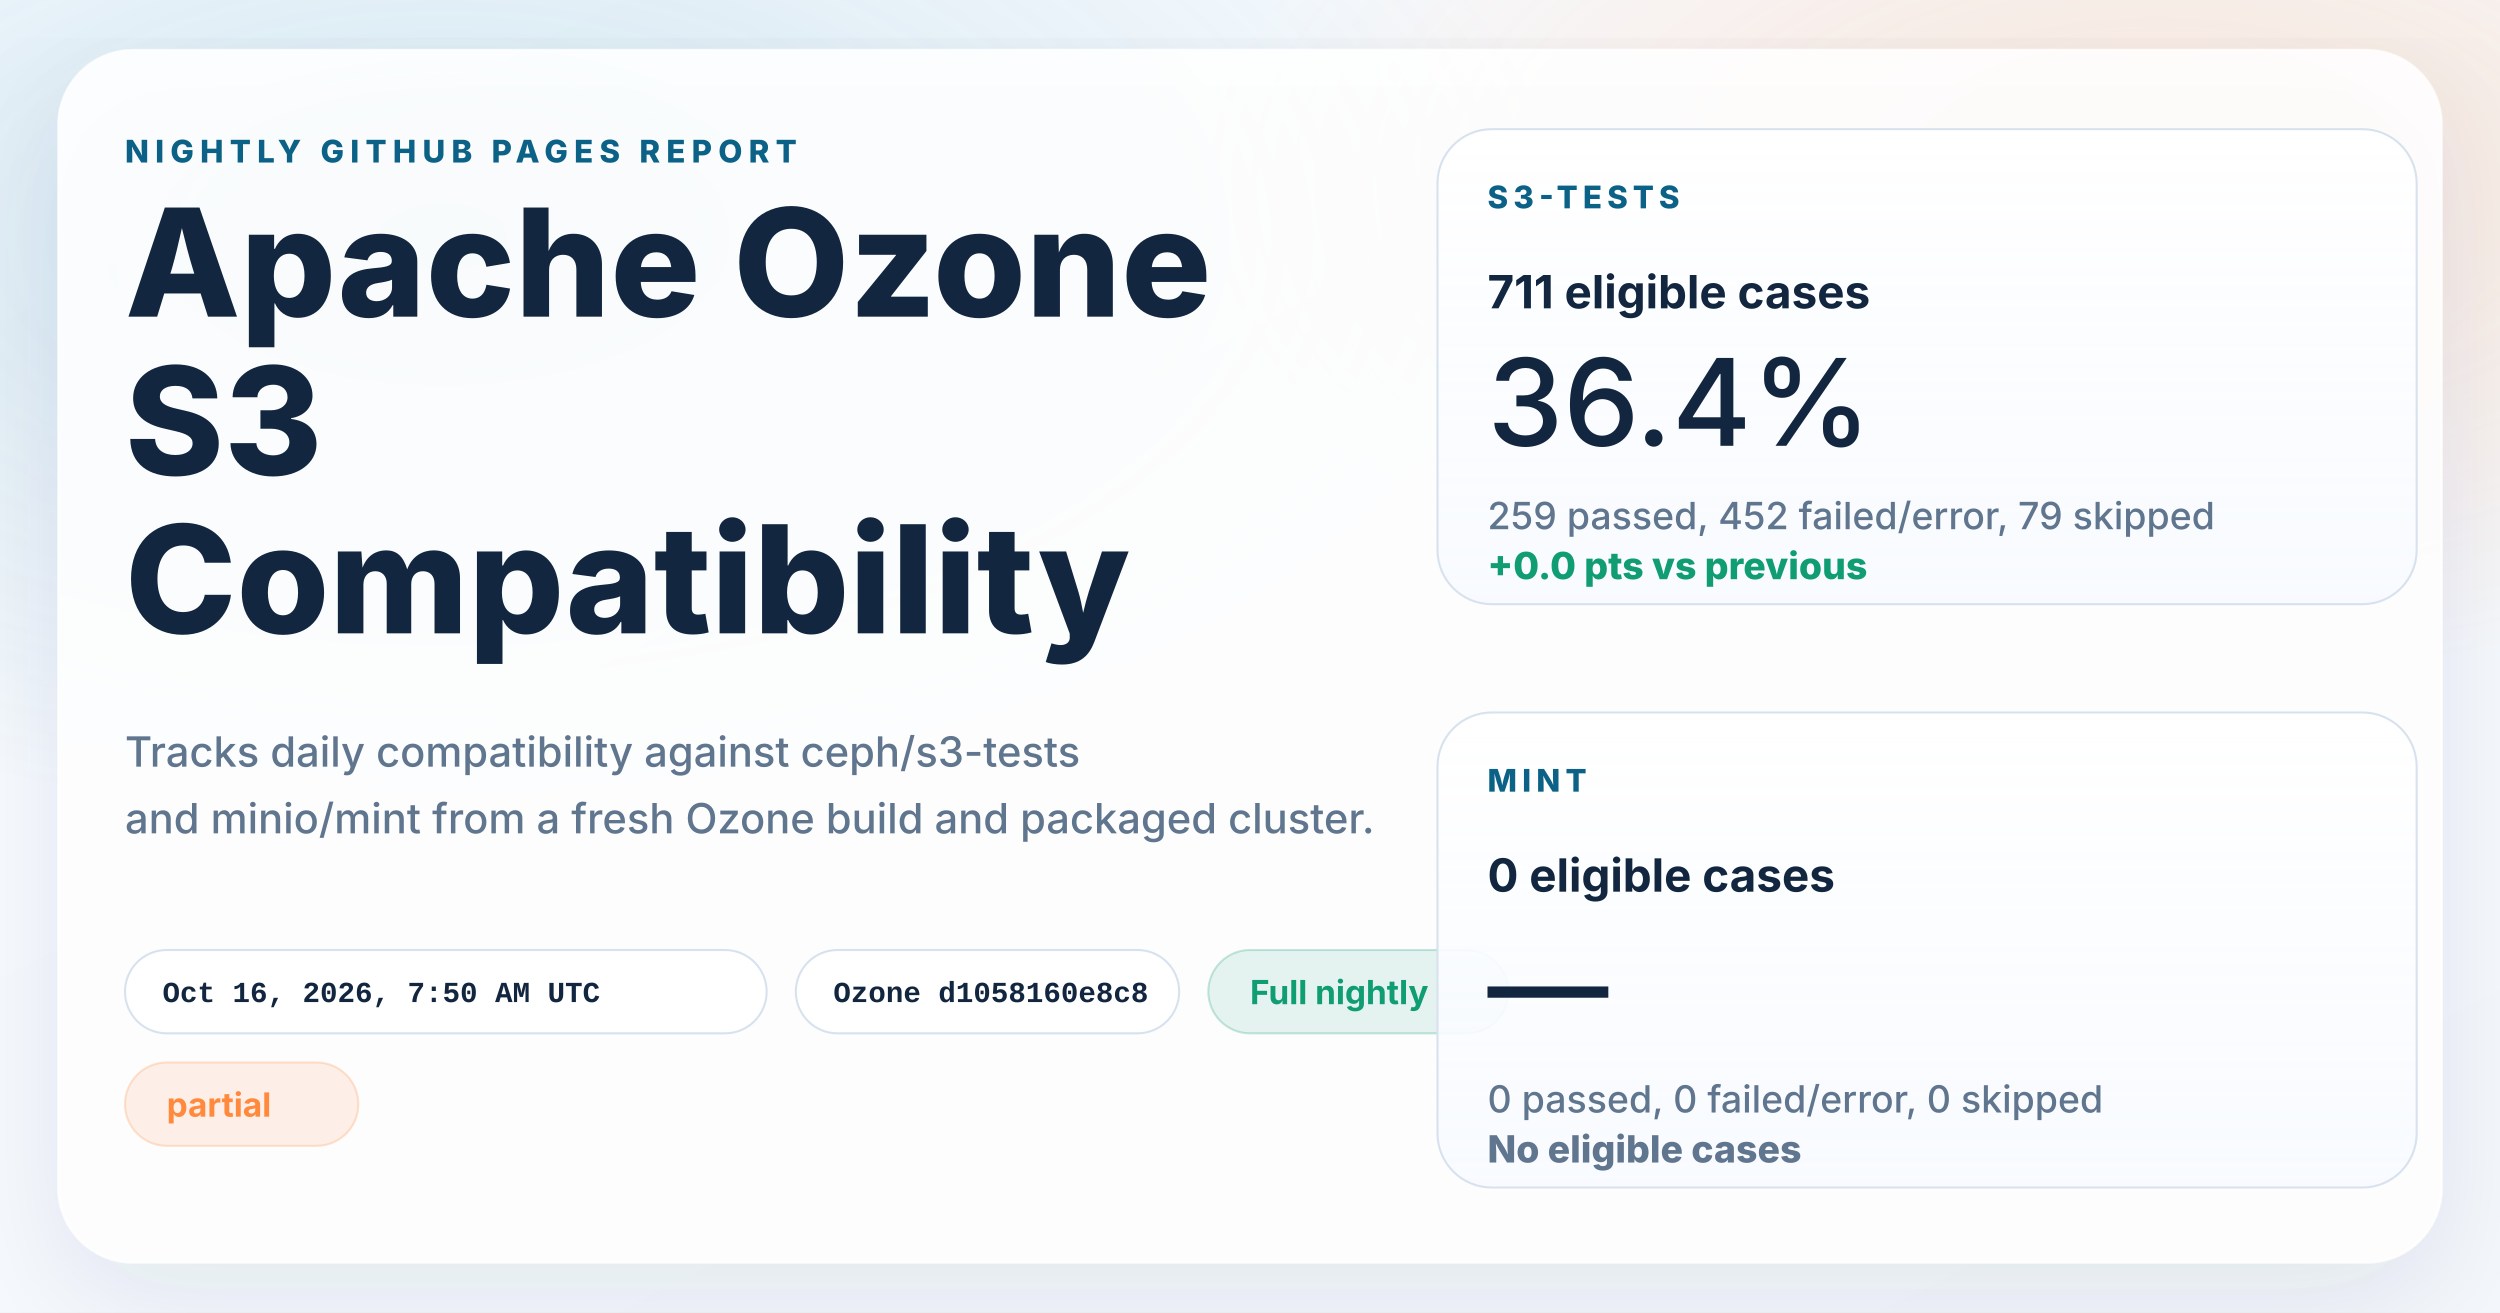
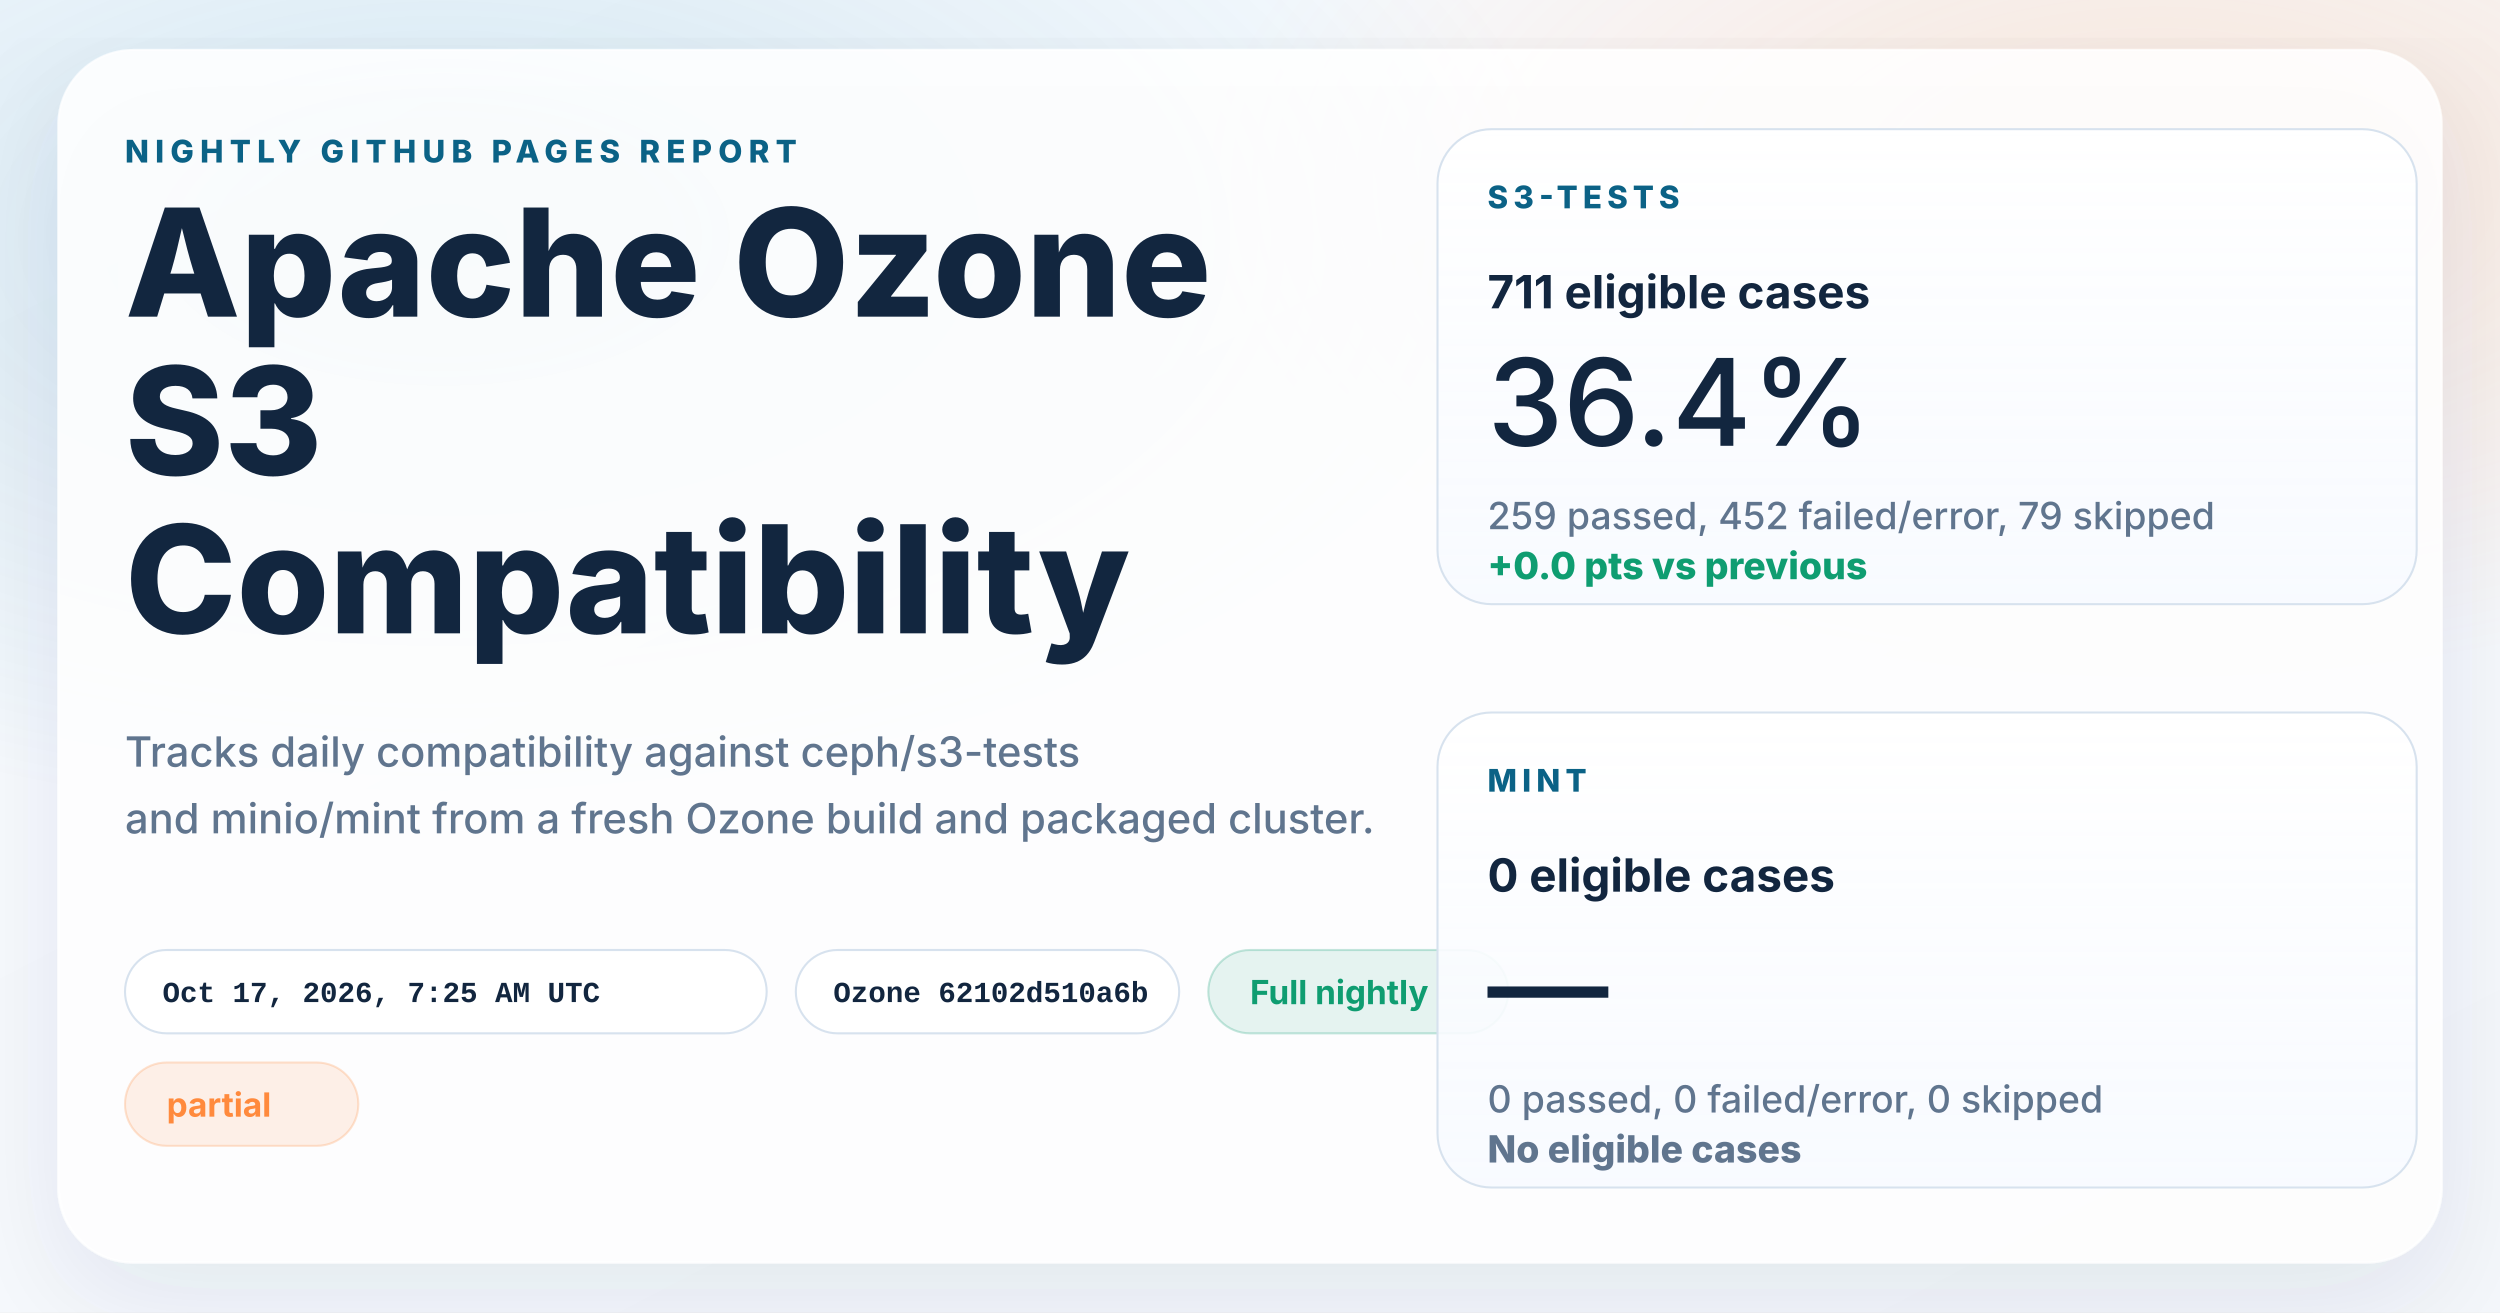
<svg xmlns="http://www.w3.org/2000/svg" width="1200" height="630" viewBox="0 0 1200 630" role="img" aria-labelledby="title desc">
  <defs>
    <linearGradient id="page" x1="0%" y1="0%" x2="100%" y2="100%">
      <stop offset="0%" stop-color="#f8fbff" />
      <stop offset="100%" stop-color="#f4f7fb" />
    </linearGradient>
    <radialGradient id="glowBlue" cx="18%" cy="18%" r="45%">
      <stop offset="0%" stop-color="#0d7fab" stop-opacity="0.16" />
      <stop offset="100%" stop-color="#0d7fab" stop-opacity="0" />
    </radialGradient>
    <radialGradient id="glowWarm" cx="86%" cy="14%" r="38%">
      <stop offset="0%" stop-color="#ff8a3d" stop-opacity="0.18" />
      <stop offset="100%" stop-color="#ff8a3d" stop-opacity="0" />
    </radialGradient>
    <linearGradient id="card" x1="0%" y1="0%" x2="0%" y2="100%">
      <stop offset="0%" stop-color="#ffffff" stop-opacity="0.96" />
      <stop offset="100%" stop-color="#f7faff" stop-opacity="0.88" />
    </linearGradient>
    <filter id="shadow" x="-10%" y="-10%" width="120%" height="120%">
      <feDropShadow dx="0" dy="18" stdDeviation="28" flood-color="#102d4c" flood-opacity="0.10" />
    </filter>
  </defs>
  <rect width="1200" height="630" fill="url(#page)" />
  <rect width="1200" height="630" fill="url(#glowBlue)" />
  <rect width="1200" height="630" fill="url(#glowWarm)" />
  <g filter="url(#shadow)">
    <rect x="28" y="24" width="1144" height="582" rx="36" fill="#ffffff" fill-opacity="0.86" stroke="#ffffff" stroke-opacity="0.75" />
  </g>
  <g font-family="system-ui, -apple-system, BlinkMacSystemFont, 'Segoe UI', sans-serif" fill="#12263f">
    <text x="60" y="78" font-size="15" font-weight="800" letter-spacing="3" fill="#0b6286">NIGHTLY GITHUB PAGES REPORT</text>
    <text x="60" y="152" font-size="72" font-weight="800">Apache Ozone</text>
    <text x="60" y="228" font-size="72" font-weight="800">S3</text>
    <text x="60" y="304" font-size="72" font-weight="800">Compatibility</text>
    <text x="60" y="368" font-size="20" font-weight="500" fill="#60758e">Tracks daily compatibility against ceph/s3-tests</text>
    <text x="60" y="400" font-size="20" font-weight="500" fill="#60758e">and minio/mint from a fresh Ozone build and packaged cluster.</text>
  </g>
  <g font-family="'SFMono-Regular', Consolas, 'Liberation Mono', monospace" font-size="14" font-weight="600">
    <g transform="translate(60 456)">
      <rect width="308" height="40" rx="20" fill="#ffffff" fill-opacity="0.94" stroke="#d7e2ee" />
-       <text x="18" y="25" fill="#12263f">Oct 16, 2026, 7:50 AM UTC</text>
+       <text x="18" y="25" fill="#12263f">Oct 17, 2026, 7:25 AM UTC</text>
    </g>
    <g transform="translate(382 456)">
      <rect width="184" height="40" rx="20" fill="#ffffff" fill-opacity="0.94" stroke="#d7e2ee" />
-       <text x="18" y="25" fill="#12263f">Ozone d1058160e8c8</text>
+       <text x="18" y="25" fill="#12263f">Ozone 62102d510a6b</text>
    </g>
  </g>
  <g font-family="system-ui, -apple-system, BlinkMacSystemFont, 'Segoe UI', sans-serif" font-size="16" font-weight="700">
    <g transform="translate(580 456)">
      <rect width="144" height="40" rx="20" fill="#0f9d71" fill-opacity="0.10" stroke="#0f9d71" stroke-opacity="0.24" />
      <text x="20" y="26" fill="#0f9d71">Full nightly</text>
    </g>
    <g transform="translate(60 510)">
      <rect width="112" height="40" rx="20" fill="#ff8a3d" fill-opacity="0.12" stroke="#ff8a3d" stroke-opacity="0.24" />
      <text x="20" y="26" fill="#ff8a3d">partial</text>
    </g>
  </g>
  <g font-family="system-ui, -apple-system, BlinkMacSystemFont, 'Segoe UI', sans-serif" fill="#12263f">
    <g transform="translate(690 62)">
      <rect width="470" height="228" rx="26" fill="url(#card)" stroke="#d7e2ee" />
      <text x="24" y="38" font-size="15" font-weight="800" letter-spacing="2.5" fill="#0b6286">S3-TESTS</text>
      <text x="24" y="86" font-size="22" font-weight="700">711 eligible cases</text>
      <text x="24" y="152" font-size="58" font-weight="500">36.4%</text>
      <text x="24" y="192" font-size="18" font-weight="500" fill="#60758e">259 passed, 452 failed/error, 79 skipped</text>
      <text x="24" y="216" font-size="18" font-weight="800" fill="#0f9d71">+0.0 pts vs previous</text>
    </g>
    <g transform="translate(690 342)">
      <rect width="470" height="228" rx="26" fill="url(#card)" stroke="#d7e2ee" />
      <text x="24" y="38" font-size="15" font-weight="800" letter-spacing="2.5" fill="#0b6286">MINT</text>
      <text x="24" y="86" font-size="22" font-weight="700">0 eligible cases</text>
      <text x="24" y="152" font-size="58" font-weight="500">—</text>
      <text x="24" y="192" font-size="18" font-weight="500" fill="#60758e">0 passed, 0 failed/error, 0 skipped</text>
      <text x="24" y="216" font-size="18" font-weight="800" fill="#60758e">No eligible cases</text>
    </g>
  </g>
</svg>
